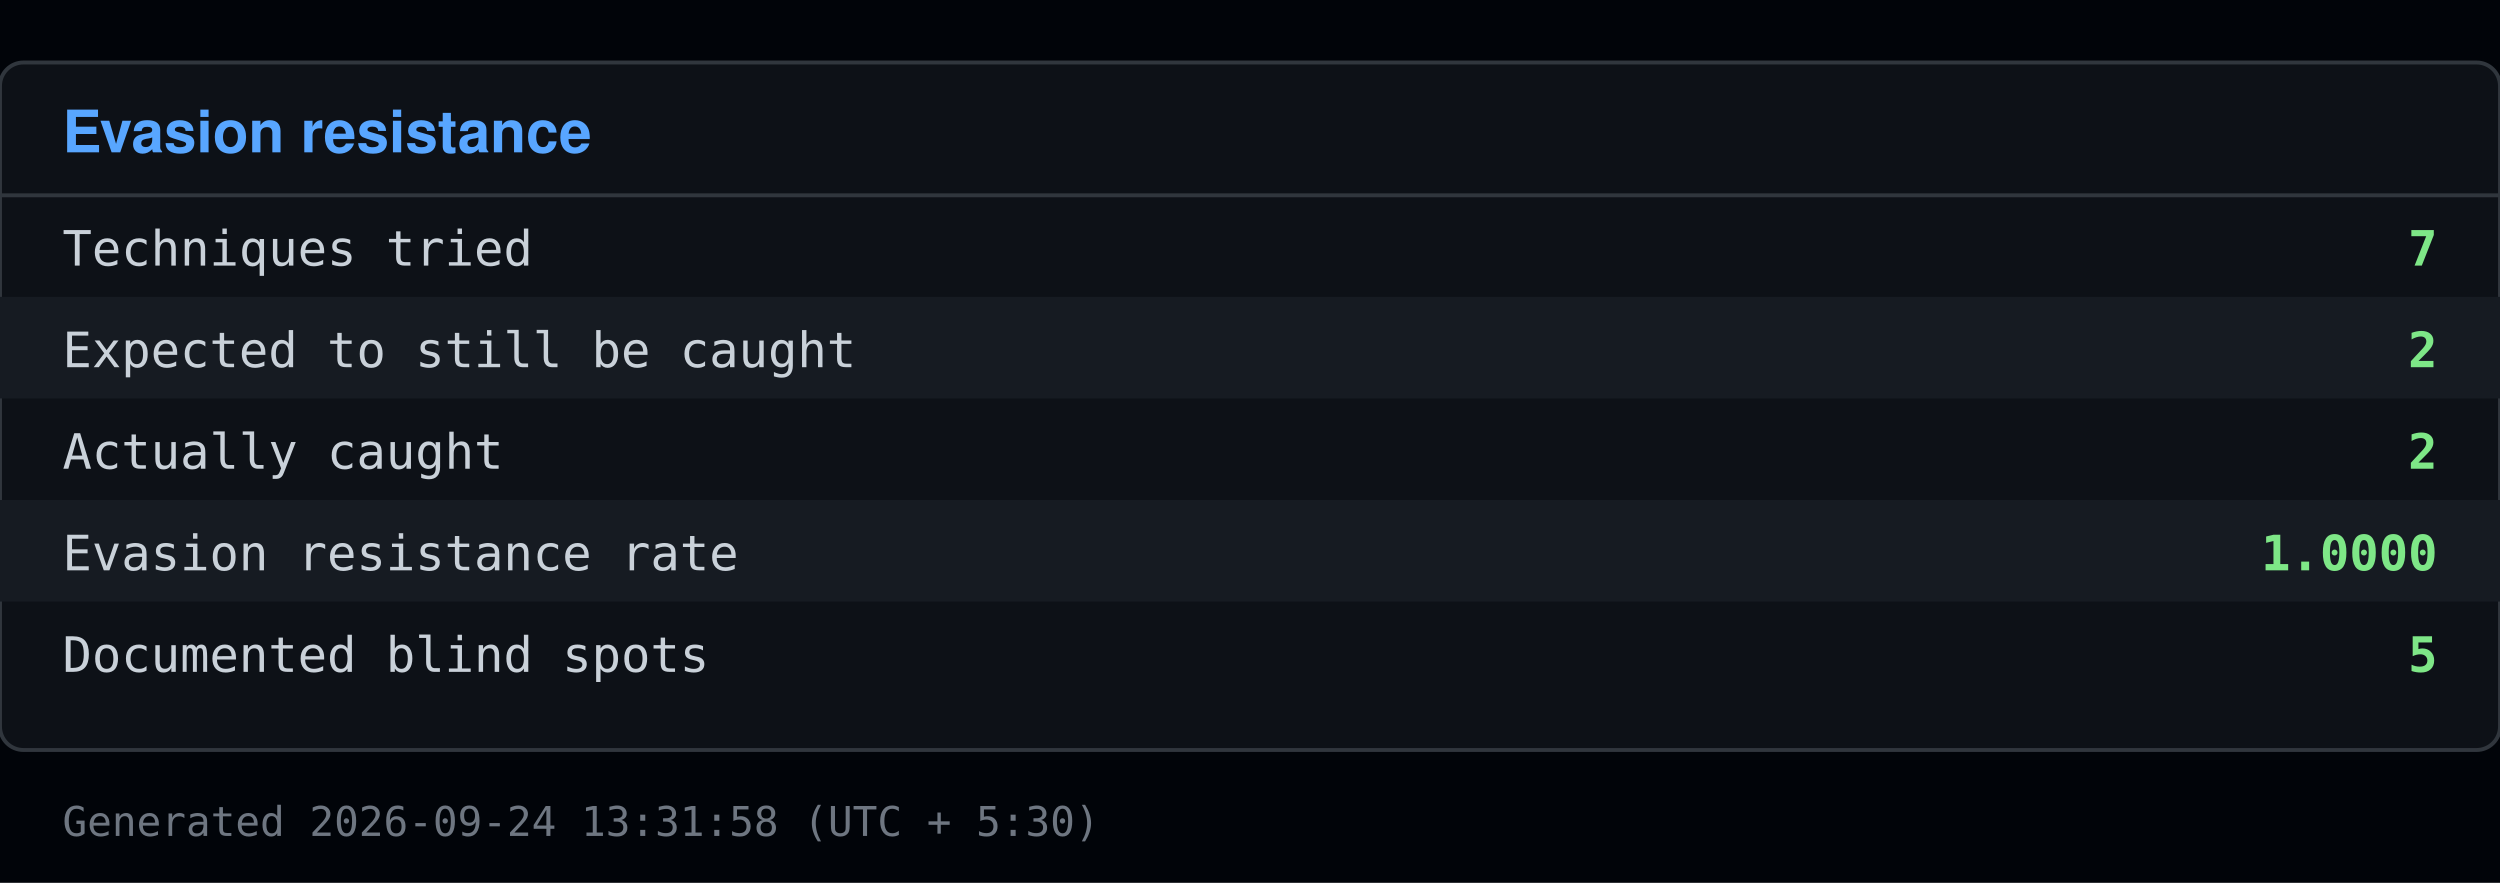
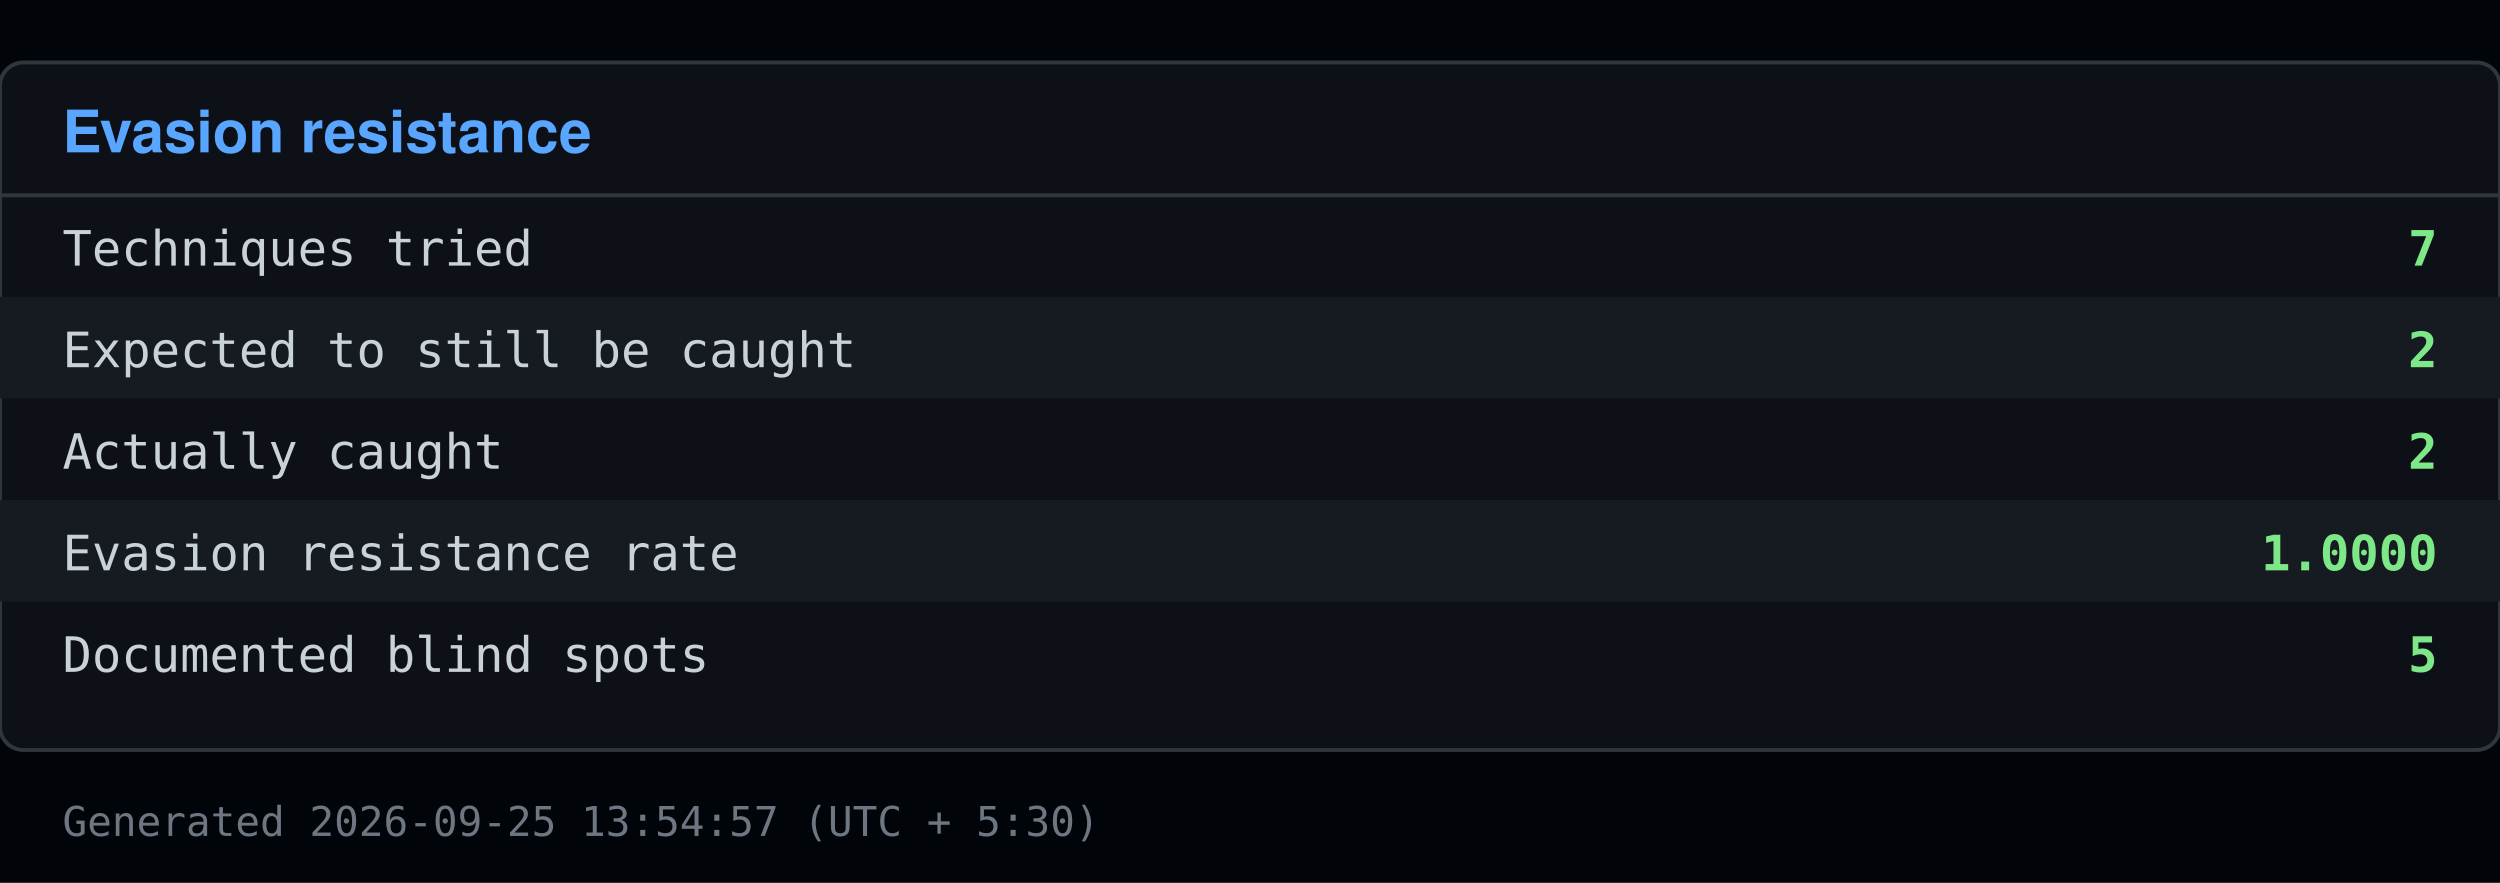
<svg xmlns="http://www.w3.org/2000/svg" viewBox="0 0 640 226" width="640" height="226">
  <rect x="0" y="0" width="640" height="226" fill="#010409" />
  <rect x="0" y="16" width="640" height="176" fill="#0d1117" stroke="#30363d" rx="6" />
  <text x="16" y="39" font-family="Segoe UI, Helvetica, Arial, sans-serif" font-size="15" font-weight="600" fill="#58a6ff">Evasion resistance</text>
  <line x1="0" y1="50" x2="640" y2="50" stroke="#30363d" />
  <text x="16" y="68" font-family="Consolas, Menlo, monospace" font-size="12.5" fill="#c9d1d9">Techniques tried</text>
  <text x="624" y="68" font-family="Consolas, Menlo, monospace" font-size="12.5" fill="#7ee787" text-anchor="end" font-weight="600">7</text>
  <rect x="0" y="76" width="640" height="26" fill="#161b22" />
  <text x="16" y="94" font-family="Consolas, Menlo, monospace" font-size="12.5" fill="#c9d1d9">Expected to still be caught</text>
  <text x="624" y="94" font-family="Consolas, Menlo, monospace" font-size="12.5" fill="#7ee787" text-anchor="end" font-weight="600">2</text>
  <text x="16" y="120" font-family="Consolas, Menlo, monospace" font-size="12.5" fill="#c9d1d9">Actually caught</text>
  <text x="624" y="120" font-family="Consolas, Menlo, monospace" font-size="12.5" fill="#7ee787" text-anchor="end" font-weight="600">2</text>
  <rect x="0" y="128" width="640" height="26" fill="#161b22" />
  <text x="16" y="146" font-family="Consolas, Menlo, monospace" font-size="12.5" fill="#c9d1d9">Evasion resistance rate</text>
  <text x="624" y="146" font-family="Consolas, Menlo, monospace" font-size="12.5" fill="#7ee787" text-anchor="end" font-weight="600">1.0000</text>
  <text x="16" y="172" font-family="Consolas, Menlo, monospace" font-size="12.5" fill="#c9d1d9">Documented blind spots</text>
  <text x="624" y="172" font-family="Consolas, Menlo, monospace" font-size="12.5" fill="#7ee787" text-anchor="end" font-weight="600">5</text>
-   <text x="16" y="214" font-family="Consolas, Menlo, monospace" font-size="10.5" fill="#6e7681">Generated 2026-09-24 13:31:58 (UTC + 5:30)</text>
+   <text x="16" y="214" font-family="Consolas, Menlo, monospace" font-size="10.5" fill="#6e7681">Generated 2026-09-25 13:54:57 (UTC + 5:30)</text>
</svg>
